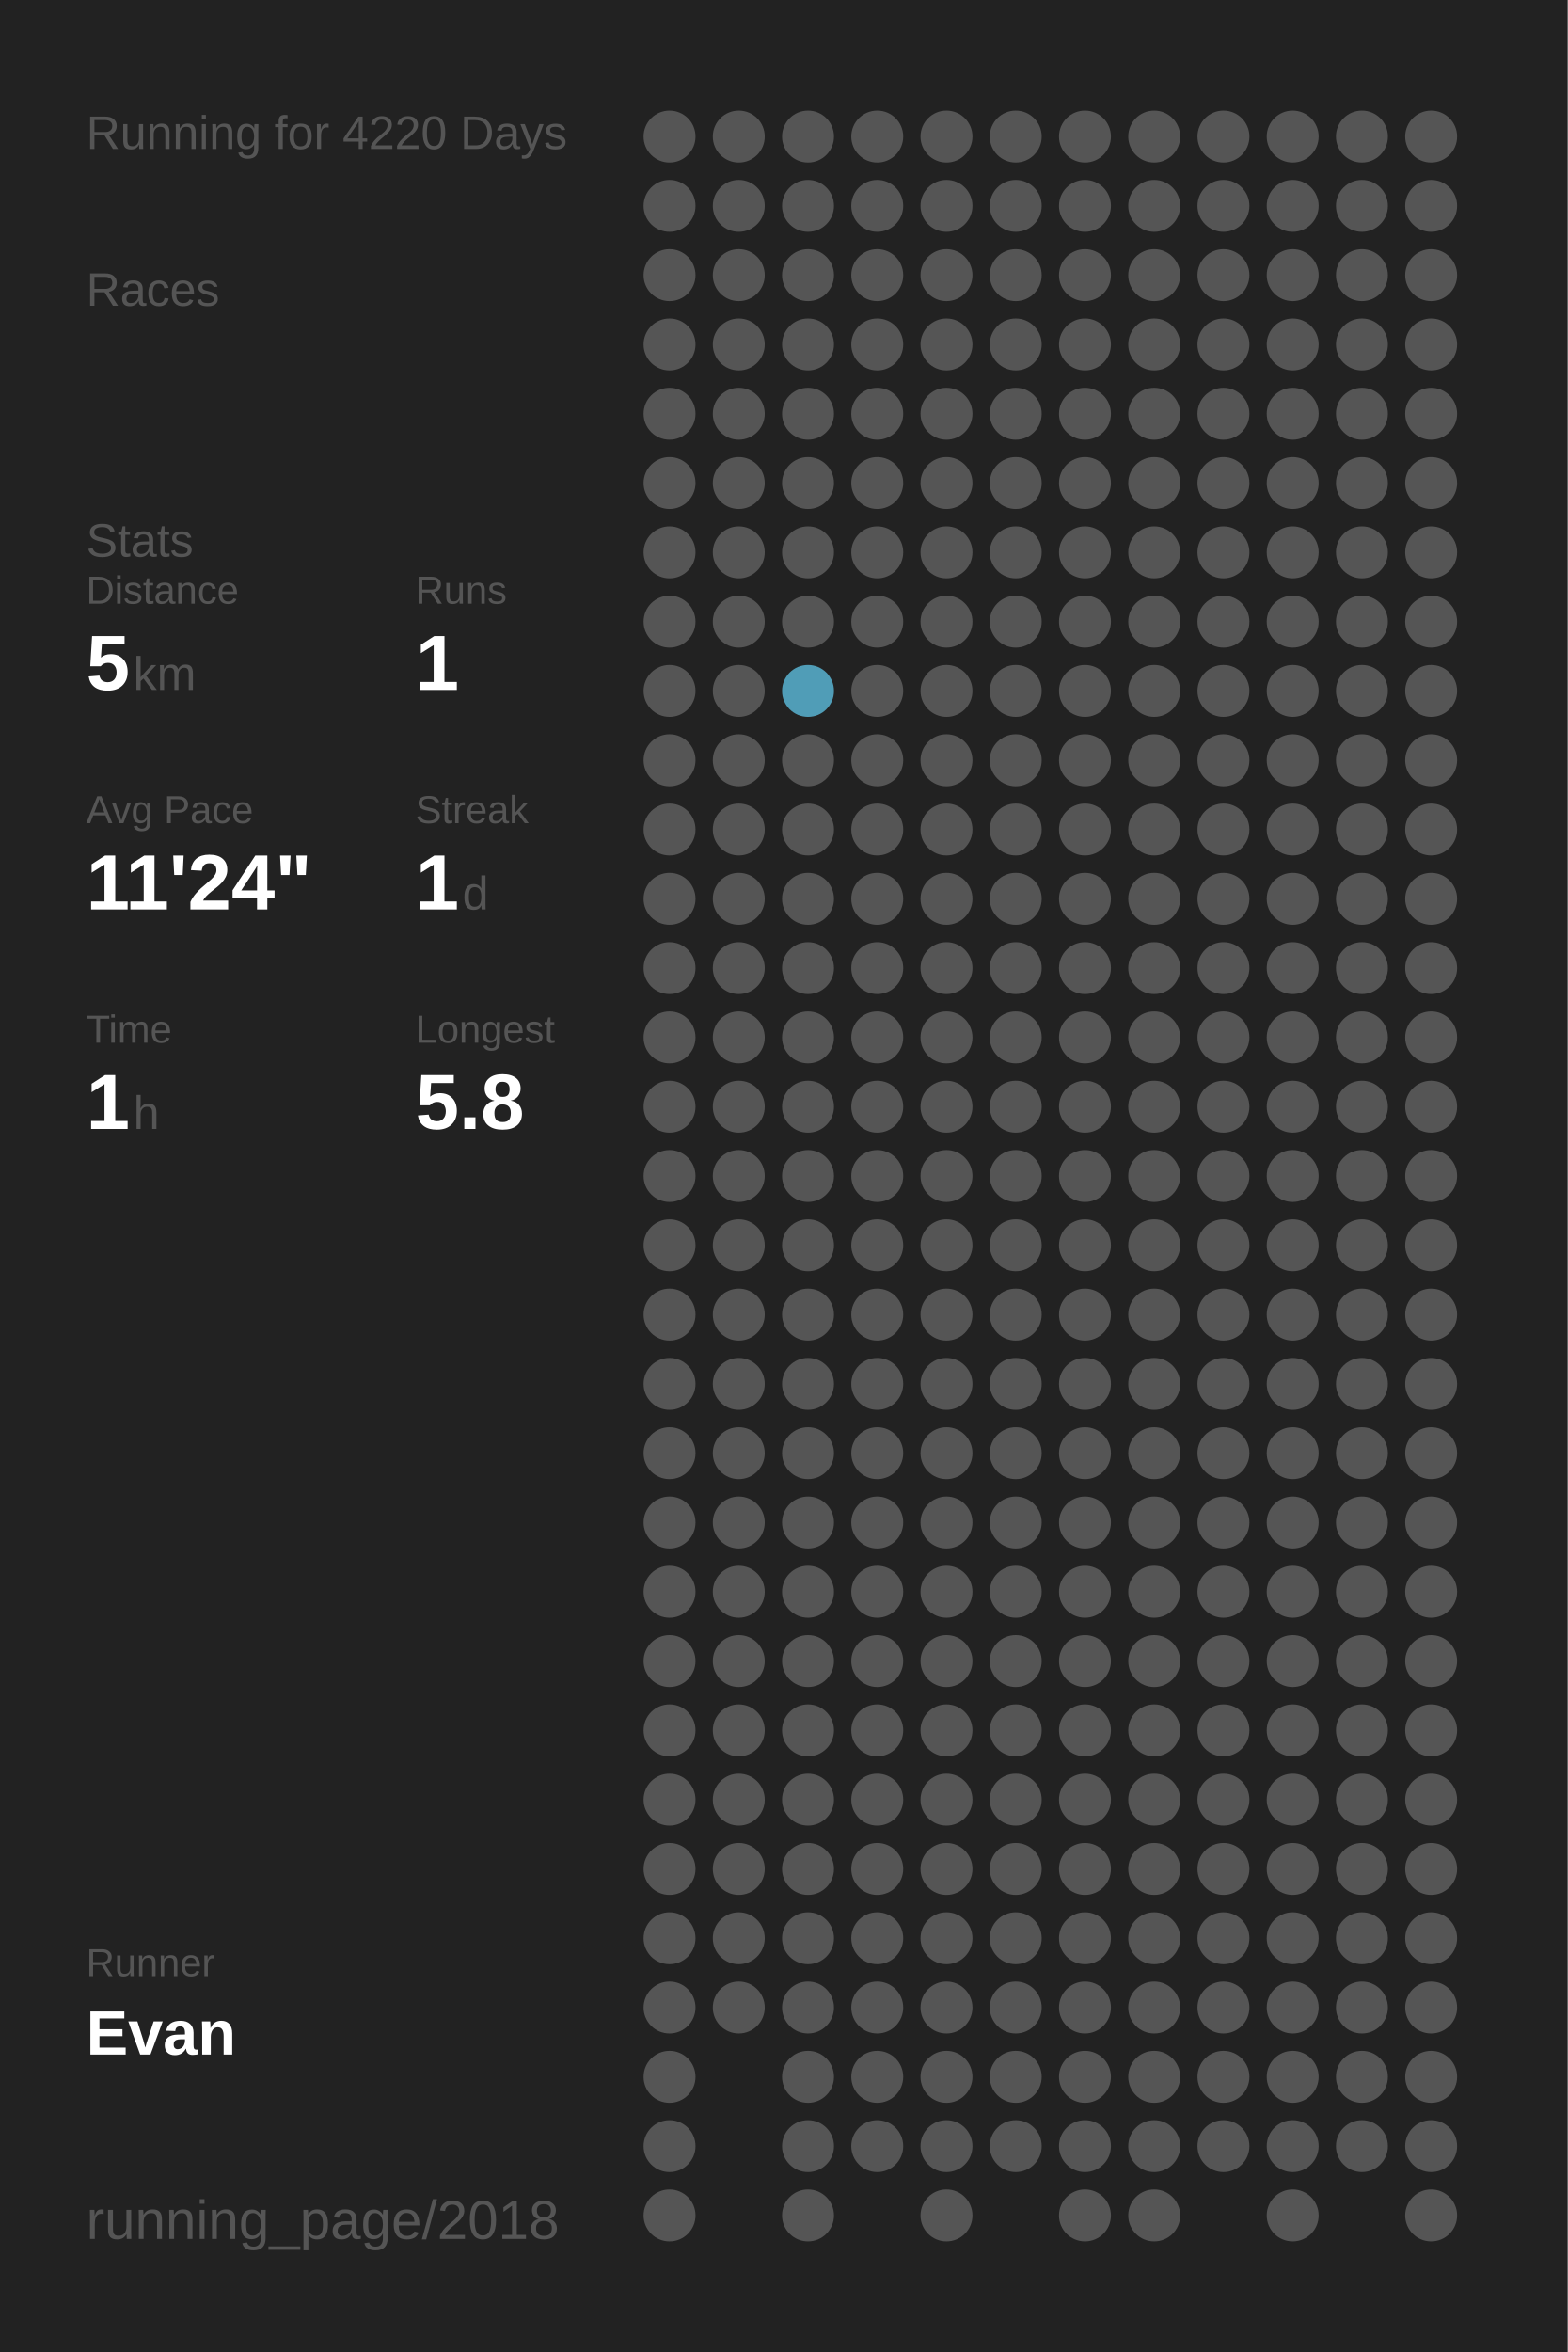
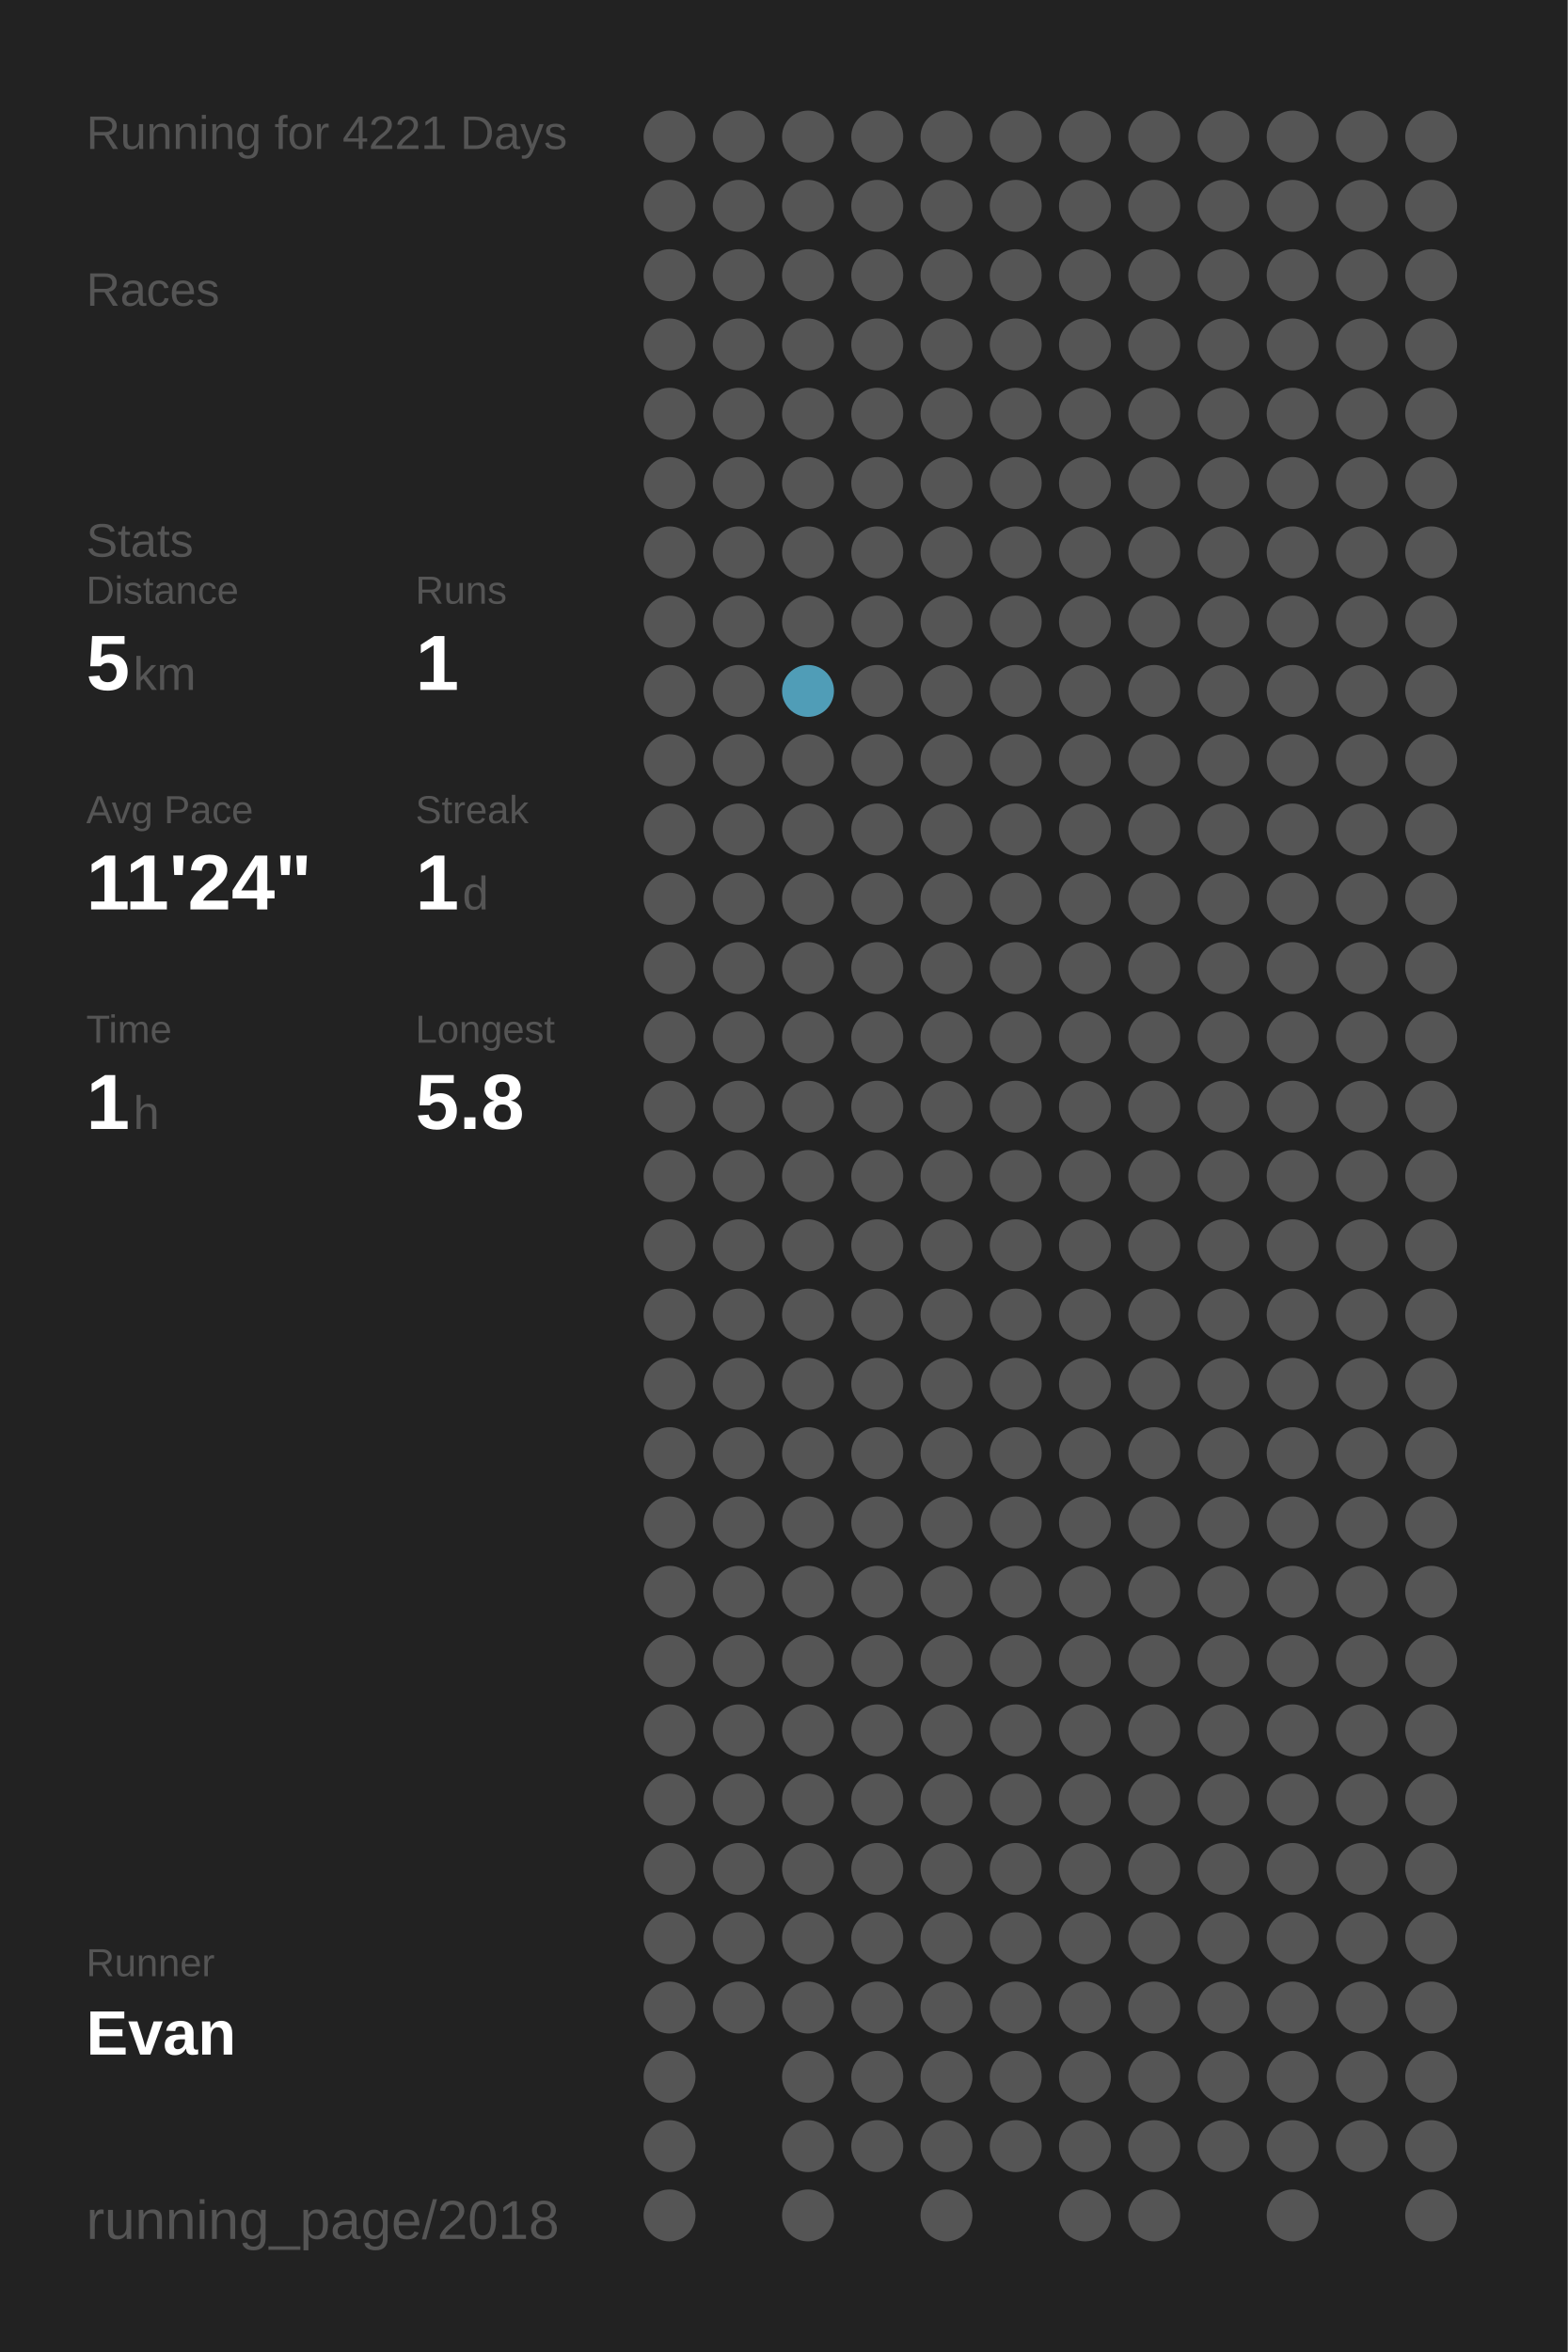
<svg xmlns="http://www.w3.org/2000/svg" baseProfile="full" height="300mm" version="1.1" viewBox="0,0,200,300" width="200mm">
  <defs />
  <rect fill="#222222" height="300" width="200" x="0" y="0" />
-   <text fill="#555555" style="font-size:6px; font-family:Arial;" x="11" y="19">Running for 4220 Days</text>
+   <text fill="#555555" style="font-size:6px; font-family:Arial;" x="11" y="19">Running for 4221 Days</text>
  <text fill="#555555" style="font-size:6px; font-family:Arial;" x="11" y="39">Races</text>
  <text fill="#555555" style="font-size:6px; font-family:Arial;" x="11" y="71">Stats</text>
  <text fill="#555555" style="font-size:5px; font-family:Arial;" x="11" y="77">Distance</text>
  <text fill="#FFFFFF" style="font-size:10px; font-family:Arial; font-weight:bold;" x="11" y="88">5</text>
  <text fill="#555555" style="font-size:6px; font-family:Arial;" x="17" y="88">km</text>
  <text fill="#555555" style="font-size:5px; font-family:Arial;" x="53" y="77">Runs</text>
  <text fill="#FFFFFF" style="font-size:10px; font-family:Arial; font-weight:bold;" x="53" y="88">1</text>
  <text fill="#555555" style="font-size:5px; font-family:Arial;" x="11" y="105">Avg Pace</text>
  <text fill="#FFFFFF" style="font-size:10px; font-family:Arial; font-weight:bold;" x="11" y="116">11'24"</text>
  <text fill="#555555" style="font-size:5px; font-family:Arial;" x="53" y="105">Streak</text>
  <text fill="#FFFFFF" style="font-size:10px; font-family:Arial; font-weight:bold;" x="53" y="116">1</text>
  <text fill="#555555" style="font-size:6px; font-family:Arial;" x="59" y="116">d</text>
  <text fill="#555555" style="font-size:5px; font-family:Arial;" x="11" y="133">Time</text>
  <text fill="#FFFFFF" style="font-size:10px; font-family:Arial; font-weight:bold;" x="11" y="144">1</text>
  <text fill="#555555" style="font-size:6px; font-family:Arial;" x="17" y="144">h</text>
  <text fill="#555555" style="font-size:5px; font-family:Arial;" x="53" y="133">Longest</text>
  <text fill="#FFFFFF" style="font-size:10px; font-family:Arial; font-weight:bold;" x="53" y="144">5.8</text>
  <text fill="#555555" style="font-size:5px; font-family:Arial;" x="11" y="252.065">Runner</text>
  <text fill="#FFFFFF" style="font-size:8px; font-family:Arial; font-weight:bold;" x="11" y="262.065">Evan</text>
  <text fill="#555555" style="font-size:7px; font-family:Arial;" x="11" y="285.581">running_page/2018</text>
  <circle cx="85.417" cy="17.419" fill="#555555" r="3.312" />
  <circle cx="85.417" cy="26.258" fill="#555555" r="3.312" />
  <circle cx="85.417" cy="35.097" fill="#555555" r="3.312" />
  <circle cx="85.417" cy="43.935" fill="#555555" r="3.312" />
  <circle cx="85.417" cy="52.774" fill="#555555" r="3.312" />
  <circle cx="85.417" cy="61.613" fill="#555555" r="3.312" />
  <circle cx="85.417" cy="70.452" fill="#555555" r="3.312" />
  <circle cx="85.417" cy="79.29" fill="#555555" r="3.312" />
  <circle cx="85.417" cy="88.129" fill="#555555" r="3.312" />
  <circle cx="85.417" cy="96.968" fill="#555555" r="3.312" />
  <circle cx="85.417" cy="105.806" fill="#555555" r="3.312" />
  <circle cx="85.417" cy="114.645" fill="#555555" r="3.312" />
  <circle cx="85.417" cy="123.484" fill="#555555" r="3.312" />
  <circle cx="85.417" cy="132.323" fill="#555555" r="3.312" />
  <circle cx="85.417" cy="141.161" fill="#555555" r="3.312" />
  <circle cx="85.417" cy="150" fill="#555555" r="3.312" />
  <circle cx="85.417" cy="158.839" fill="#555555" r="3.312" />
  <circle cx="85.417" cy="167.677" fill="#555555" r="3.312" />
  <circle cx="85.417" cy="176.516" fill="#555555" r="3.312" />
  <circle cx="85.417" cy="185.355" fill="#555555" r="3.312" />
  <circle cx="85.417" cy="194.194" fill="#555555" r="3.312" />
  <circle cx="85.417" cy="203.032" fill="#555555" r="3.312" />
  <circle cx="85.417" cy="211.871" fill="#555555" r="3.312" />
  <circle cx="85.417" cy="220.71" fill="#555555" r="3.312" />
  <circle cx="85.417" cy="229.548" fill="#555555" r="3.312" />
  <circle cx="85.417" cy="238.387" fill="#555555" r="3.312" />
  <circle cx="85.417" cy="247.226" fill="#555555" r="3.312" />
  <circle cx="85.417" cy="256.065" fill="#555555" r="3.312" />
  <circle cx="85.417" cy="264.903" fill="#555555" r="3.312" />
  <circle cx="85.417" cy="273.742" fill="#555555" r="3.312" />
  <circle cx="85.417" cy="282.581" fill="#555555" r="3.312" />
  <circle cx="94.25" cy="17.419" fill="#555555" r="3.312" />
  <circle cx="94.25" cy="26.258" fill="#555555" r="3.312" />
  <circle cx="94.25" cy="35.097" fill="#555555" r="3.312" />
  <circle cx="94.25" cy="43.935" fill="#555555" r="3.312" />
  <circle cx="94.25" cy="52.774" fill="#555555" r="3.312" />
  <circle cx="94.25" cy="61.613" fill="#555555" r="3.312" />
  <circle cx="94.25" cy="70.452" fill="#555555" r="3.312" />
  <circle cx="94.25" cy="79.29" fill="#555555" r="3.312" />
  <circle cx="94.25" cy="88.129" fill="#555555" r="3.312" />
  <circle cx="94.25" cy="96.968" fill="#555555" r="3.312" />
  <circle cx="94.25" cy="105.806" fill="#555555" r="3.312" />
  <circle cx="94.25" cy="114.645" fill="#555555" r="3.312" />
  <circle cx="94.25" cy="123.484" fill="#555555" r="3.312" />
  <circle cx="94.25" cy="132.323" fill="#555555" r="3.312" />
  <circle cx="94.25" cy="141.161" fill="#555555" r="3.312" />
  <circle cx="94.25" cy="150" fill="#555555" r="3.312" />
  <circle cx="94.25" cy="158.839" fill="#555555" r="3.312" />
  <circle cx="94.25" cy="167.677" fill="#555555" r="3.312" />
  <circle cx="94.25" cy="176.516" fill="#555555" r="3.312" />
  <circle cx="94.25" cy="185.355" fill="#555555" r="3.312" />
  <circle cx="94.25" cy="194.194" fill="#555555" r="3.312" />
  <circle cx="94.25" cy="203.032" fill="#555555" r="3.312" />
  <circle cx="94.25" cy="211.871" fill="#555555" r="3.312" />
  <circle cx="94.25" cy="220.71" fill="#555555" r="3.312" />
  <circle cx="94.25" cy="229.548" fill="#555555" r="3.312" />
  <circle cx="94.25" cy="238.387" fill="#555555" r="3.312" />
  <circle cx="94.25" cy="247.226" fill="#555555" r="3.312" />
  <circle cx="94.25" cy="256.065" fill="#555555" r="3.312" />
  <circle cx="103.083" cy="17.419" fill="#555555" r="3.312" />
  <circle cx="103.083" cy="26.258" fill="#555555" r="3.312" />
  <circle cx="103.083" cy="35.097" fill="#555555" r="3.312" />
  <circle cx="103.083" cy="43.935" fill="#555555" r="3.312" />
  <circle cx="103.083" cy="52.774" fill="#555555" r="3.312" />
  <circle cx="103.083" cy="61.613" fill="#555555" r="3.312" />
  <circle cx="103.083" cy="70.452" fill="#555555" r="3.312" />
  <circle cx="103.083" cy="79.29" fill="#555555" r="3.312" />
  <circle cx="103.083" cy="88.129" fill="#509db7" r="3.312" />
  <circle cx="103.083" cy="96.968" fill="#555555" r="3.312" />
  <circle cx="103.083" cy="105.806" fill="#555555" r="3.312" />
  <circle cx="103.083" cy="114.645" fill="#555555" r="3.312" />
  <circle cx="103.083" cy="123.484" fill="#555555" r="3.312" />
  <circle cx="103.083" cy="132.323" fill="#555555" r="3.312" />
  <circle cx="103.083" cy="141.161" fill="#555555" r="3.312" />
  <circle cx="103.083" cy="150" fill="#555555" r="3.312" />
  <circle cx="103.083" cy="158.839" fill="#555555" r="3.312" />
  <circle cx="103.083" cy="167.677" fill="#555555" r="3.312" />
  <circle cx="103.083" cy="176.516" fill="#555555" r="3.312" />
  <circle cx="103.083" cy="185.355" fill="#555555" r="3.312" />
  <circle cx="103.083" cy="194.194" fill="#555555" r="3.312" />
  <circle cx="103.083" cy="203.032" fill="#555555" r="3.312" />
  <circle cx="103.083" cy="211.871" fill="#555555" r="3.312" />
  <circle cx="103.083" cy="220.71" fill="#555555" r="3.312" />
  <circle cx="103.083" cy="229.548" fill="#555555" r="3.312" />
  <circle cx="103.083" cy="238.387" fill="#555555" r="3.312" />
  <circle cx="103.083" cy="247.226" fill="#555555" r="3.312" />
  <circle cx="103.083" cy="256.065" fill="#555555" r="3.312" />
  <circle cx="103.083" cy="264.903" fill="#555555" r="3.312" />
  <circle cx="103.083" cy="273.742" fill="#555555" r="3.312" />
  <circle cx="103.083" cy="282.581" fill="#555555" r="3.312" />
  <circle cx="111.917" cy="17.419" fill="#555555" r="3.312" />
  <circle cx="111.917" cy="26.258" fill="#555555" r="3.312" />
  <circle cx="111.917" cy="35.097" fill="#555555" r="3.312" />
  <circle cx="111.917" cy="43.935" fill="#555555" r="3.312" />
  <circle cx="111.917" cy="52.774" fill="#555555" r="3.312" />
  <circle cx="111.917" cy="61.613" fill="#555555" r="3.312" />
  <circle cx="111.917" cy="70.452" fill="#555555" r="3.312" />
  <circle cx="111.917" cy="79.29" fill="#555555" r="3.312" />
  <circle cx="111.917" cy="88.129" fill="#555555" r="3.312" />
  <circle cx="111.917" cy="96.968" fill="#555555" r="3.312" />
  <circle cx="111.917" cy="105.806" fill="#555555" r="3.312" />
  <circle cx="111.917" cy="114.645" fill="#555555" r="3.312" />
  <circle cx="111.917" cy="123.484" fill="#555555" r="3.312" />
  <circle cx="111.917" cy="132.323" fill="#555555" r="3.312" />
  <circle cx="111.917" cy="141.161" fill="#555555" r="3.312" />
  <circle cx="111.917" cy="150" fill="#555555" r="3.312" />
  <circle cx="111.917" cy="158.839" fill="#555555" r="3.312" />
  <circle cx="111.917" cy="167.677" fill="#555555" r="3.312" />
  <circle cx="111.917" cy="176.516" fill="#555555" r="3.312" />
  <circle cx="111.917" cy="185.355" fill="#555555" r="3.312" />
  <circle cx="111.917" cy="194.194" fill="#555555" r="3.312" />
  <circle cx="111.917" cy="203.032" fill="#555555" r="3.312" />
  <circle cx="111.917" cy="211.871" fill="#555555" r="3.312" />
  <circle cx="111.917" cy="220.71" fill="#555555" r="3.312" />
  <circle cx="111.917" cy="229.548" fill="#555555" r="3.312" />
  <circle cx="111.917" cy="238.387" fill="#555555" r="3.312" />
  <circle cx="111.917" cy="247.226" fill="#555555" r="3.312" />
  <circle cx="111.917" cy="256.065" fill="#555555" r="3.312" />
  <circle cx="111.917" cy="264.903" fill="#555555" r="3.312" />
  <circle cx="111.917" cy="273.742" fill="#555555" r="3.312" />
  <circle cx="120.75" cy="17.419" fill="#555555" r="3.312" />
  <circle cx="120.75" cy="26.258" fill="#555555" r="3.312" />
  <circle cx="120.75" cy="35.097" fill="#555555" r="3.312" />
  <circle cx="120.75" cy="43.935" fill="#555555" r="3.312" />
  <circle cx="120.75" cy="52.774" fill="#555555" r="3.312" />
  <circle cx="120.75" cy="61.613" fill="#555555" r="3.312" />
  <circle cx="120.75" cy="70.452" fill="#555555" r="3.312" />
  <circle cx="120.75" cy="79.29" fill="#555555" r="3.312" />
  <circle cx="120.75" cy="88.129" fill="#555555" r="3.312" />
  <circle cx="120.75" cy="96.968" fill="#555555" r="3.312" />
  <circle cx="120.75" cy="105.806" fill="#555555" r="3.312" />
  <circle cx="120.75" cy="114.645" fill="#555555" r="3.312" />
  <circle cx="120.75" cy="123.484" fill="#555555" r="3.312" />
  <circle cx="120.75" cy="132.323" fill="#555555" r="3.312" />
  <circle cx="120.75" cy="141.161" fill="#555555" r="3.312" />
  <circle cx="120.75" cy="150" fill="#555555" r="3.312" />
  <circle cx="120.75" cy="158.839" fill="#555555" r="3.312" />
  <circle cx="120.75" cy="167.677" fill="#555555" r="3.312" />
  <circle cx="120.75" cy="176.516" fill="#555555" r="3.312" />
  <circle cx="120.75" cy="185.355" fill="#555555" r="3.312" />
  <circle cx="120.75" cy="194.194" fill="#555555" r="3.312" />
  <circle cx="120.75" cy="203.032" fill="#555555" r="3.312" />
  <circle cx="120.75" cy="211.871" fill="#555555" r="3.312" />
  <circle cx="120.75" cy="220.71" fill="#555555" r="3.312" />
  <circle cx="120.75" cy="229.548" fill="#555555" r="3.312" />
  <circle cx="120.75" cy="238.387" fill="#555555" r="3.312" />
  <circle cx="120.75" cy="247.226" fill="#555555" r="3.312" />
  <circle cx="120.75" cy="256.065" fill="#555555" r="3.312" />
  <circle cx="120.75" cy="264.903" fill="#555555" r="3.312" />
  <circle cx="120.75" cy="273.742" fill="#555555" r="3.312" />
  <circle cx="120.75" cy="282.581" fill="#555555" r="3.312" />
  <circle cx="129.583" cy="17.419" fill="#555555" r="3.312" />
  <circle cx="129.583" cy="26.258" fill="#555555" r="3.312" />
  <circle cx="129.583" cy="35.097" fill="#555555" r="3.312" />
  <circle cx="129.583" cy="43.935" fill="#555555" r="3.312" />
  <circle cx="129.583" cy="52.774" fill="#555555" r="3.312" />
  <circle cx="129.583" cy="61.613" fill="#555555" r="3.312" />
  <circle cx="129.583" cy="70.452" fill="#555555" r="3.312" />
  <circle cx="129.583" cy="79.29" fill="#555555" r="3.312" />
  <circle cx="129.583" cy="88.129" fill="#555555" r="3.312" />
  <circle cx="129.583" cy="96.968" fill="#555555" r="3.312" />
  <circle cx="129.583" cy="105.806" fill="#555555" r="3.312" />
  <circle cx="129.583" cy="114.645" fill="#555555" r="3.312" />
  <circle cx="129.583" cy="123.484" fill="#555555" r="3.312" />
  <circle cx="129.583" cy="132.323" fill="#555555" r="3.312" />
  <circle cx="129.583" cy="141.161" fill="#555555" r="3.312" />
  <circle cx="129.583" cy="150" fill="#555555" r="3.312" />
  <circle cx="129.583" cy="158.839" fill="#555555" r="3.312" />
  <circle cx="129.583" cy="167.677" fill="#555555" r="3.312" />
  <circle cx="129.583" cy="176.516" fill="#555555" r="3.312" />
  <circle cx="129.583" cy="185.355" fill="#555555" r="3.312" />
  <circle cx="129.583" cy="194.194" fill="#555555" r="3.312" />
  <circle cx="129.583" cy="203.032" fill="#555555" r="3.312" />
  <circle cx="129.583" cy="211.871" fill="#555555" r="3.312" />
  <circle cx="129.583" cy="220.71" fill="#555555" r="3.312" />
  <circle cx="129.583" cy="229.548" fill="#555555" r="3.312" />
  <circle cx="129.583" cy="238.387" fill="#555555" r="3.312" />
  <circle cx="129.583" cy="247.226" fill="#555555" r="3.312" />
  <circle cx="129.583" cy="256.065" fill="#555555" r="3.312" />
  <circle cx="129.583" cy="264.903" fill="#555555" r="3.312" />
  <circle cx="129.583" cy="273.742" fill="#555555" r="3.312" />
  <circle cx="138.417" cy="17.419" fill="#555555" r="3.312" />
  <circle cx="138.417" cy="26.258" fill="#555555" r="3.312" />
  <circle cx="138.417" cy="35.097" fill="#555555" r="3.312" />
  <circle cx="138.417" cy="43.935" fill="#555555" r="3.312" />
  <circle cx="138.417" cy="52.774" fill="#555555" r="3.312" />
  <circle cx="138.417" cy="61.613" fill="#555555" r="3.312" />
  <circle cx="138.417" cy="70.452" fill="#555555" r="3.312" />
  <circle cx="138.417" cy="79.29" fill="#555555" r="3.312" />
  <circle cx="138.417" cy="88.129" fill="#555555" r="3.312" />
  <circle cx="138.417" cy="96.968" fill="#555555" r="3.312" />
  <circle cx="138.417" cy="105.806" fill="#555555" r="3.312" />
  <circle cx="138.417" cy="114.645" fill="#555555" r="3.312" />
  <circle cx="138.417" cy="123.484" fill="#555555" r="3.312" />
  <circle cx="138.417" cy="132.323" fill="#555555" r="3.312" />
  <circle cx="138.417" cy="141.161" fill="#555555" r="3.312" />
  <circle cx="138.417" cy="150" fill="#555555" r="3.312" />
  <circle cx="138.417" cy="158.839" fill="#555555" r="3.312" />
  <circle cx="138.417" cy="167.677" fill="#555555" r="3.312" />
  <circle cx="138.417" cy="176.516" fill="#555555" r="3.312" />
  <circle cx="138.417" cy="185.355" fill="#555555" r="3.312" />
  <circle cx="138.417" cy="194.194" fill="#555555" r="3.312" />
  <circle cx="138.417" cy="203.032" fill="#555555" r="3.312" />
  <circle cx="138.417" cy="211.871" fill="#555555" r="3.312" />
  <circle cx="138.417" cy="220.71" fill="#555555" r="3.312" />
  <circle cx="138.417" cy="229.548" fill="#555555" r="3.312" />
  <circle cx="138.417" cy="238.387" fill="#555555" r="3.312" />
  <circle cx="138.417" cy="247.226" fill="#555555" r="3.312" />
  <circle cx="138.417" cy="256.065" fill="#555555" r="3.312" />
  <circle cx="138.417" cy="264.903" fill="#555555" r="3.312" />
  <circle cx="138.417" cy="273.742" fill="#555555" r="3.312" />
  <circle cx="138.417" cy="282.581" fill="#555555" r="3.312" />
  <circle cx="147.25" cy="17.419" fill="#555555" r="3.312" />
  <circle cx="147.25" cy="26.258" fill="#555555" r="3.312" />
  <circle cx="147.25" cy="35.097" fill="#555555" r="3.312" />
  <circle cx="147.25" cy="43.935" fill="#555555" r="3.312" />
  <circle cx="147.25" cy="52.774" fill="#555555" r="3.312" />
  <circle cx="147.25" cy="61.613" fill="#555555" r="3.312" />
  <circle cx="147.25" cy="70.452" fill="#555555" r="3.312" />
  <circle cx="147.25" cy="79.29" fill="#555555" r="3.312" />
  <circle cx="147.25" cy="88.129" fill="#555555" r="3.312" />
  <circle cx="147.25" cy="96.968" fill="#555555" r="3.312" />
  <circle cx="147.25" cy="105.806" fill="#555555" r="3.312" />
  <circle cx="147.25" cy="114.645" fill="#555555" r="3.312" />
  <circle cx="147.25" cy="123.484" fill="#555555" r="3.312" />
  <circle cx="147.25" cy="132.323" fill="#555555" r="3.312" />
  <circle cx="147.25" cy="141.161" fill="#555555" r="3.312" />
  <circle cx="147.25" cy="150" fill="#555555" r="3.312" />
  <circle cx="147.25" cy="158.839" fill="#555555" r="3.312" />
  <circle cx="147.25" cy="167.677" fill="#555555" r="3.312" />
  <circle cx="147.25" cy="176.516" fill="#555555" r="3.312" />
  <circle cx="147.25" cy="185.355" fill="#555555" r="3.312" />
  <circle cx="147.25" cy="194.194" fill="#555555" r="3.312" />
  <circle cx="147.25" cy="203.032" fill="#555555" r="3.312" />
  <circle cx="147.25" cy="211.871" fill="#555555" r="3.312" />
  <circle cx="147.25" cy="220.71" fill="#555555" r="3.312" />
  <circle cx="147.25" cy="229.548" fill="#555555" r="3.312" />
  <circle cx="147.25" cy="238.387" fill="#555555" r="3.312" />
  <circle cx="147.25" cy="247.226" fill="#555555" r="3.312" />
  <circle cx="147.25" cy="256.065" fill="#555555" r="3.312" />
  <circle cx="147.25" cy="264.903" fill="#555555" r="3.312" />
  <circle cx="147.25" cy="273.742" fill="#555555" r="3.312" />
  <circle cx="147.25" cy="282.581" fill="#555555" r="3.312" />
  <circle cx="156.083" cy="17.419" fill="#555555" r="3.312" />
  <circle cx="156.083" cy="26.258" fill="#555555" r="3.312" />
  <circle cx="156.083" cy="35.097" fill="#555555" r="3.312" />
  <circle cx="156.083" cy="43.935" fill="#555555" r="3.312" />
  <circle cx="156.083" cy="52.774" fill="#555555" r="3.312" />
  <circle cx="156.083" cy="61.613" fill="#555555" r="3.312" />
  <circle cx="156.083" cy="70.452" fill="#555555" r="3.312" />
  <circle cx="156.083" cy="79.29" fill="#555555" r="3.312" />
  <circle cx="156.083" cy="88.129" fill="#555555" r="3.312" />
  <circle cx="156.083" cy="96.968" fill="#555555" r="3.312" />
  <circle cx="156.083" cy="105.806" fill="#555555" r="3.312" />
  <circle cx="156.083" cy="114.645" fill="#555555" r="3.312" />
  <circle cx="156.083" cy="123.484" fill="#555555" r="3.312" />
  <circle cx="156.083" cy="132.323" fill="#555555" r="3.312" />
  <circle cx="156.083" cy="141.161" fill="#555555" r="3.312" />
  <circle cx="156.083" cy="150" fill="#555555" r="3.312" />
  <circle cx="156.083" cy="158.839" fill="#555555" r="3.312" />
  <circle cx="156.083" cy="167.677" fill="#555555" r="3.312" />
  <circle cx="156.083" cy="176.516" fill="#555555" r="3.312" />
  <circle cx="156.083" cy="185.355" fill="#555555" r="3.312" />
  <circle cx="156.083" cy="194.194" fill="#555555" r="3.312" />
  <circle cx="156.083" cy="203.032" fill="#555555" r="3.312" />
  <circle cx="156.083" cy="211.871" fill="#555555" r="3.312" />
  <circle cx="156.083" cy="220.71" fill="#555555" r="3.312" />
  <circle cx="156.083" cy="229.548" fill="#555555" r="3.312" />
  <circle cx="156.083" cy="238.387" fill="#555555" r="3.312" />
  <circle cx="156.083" cy="247.226" fill="#555555" r="3.312" />
  <circle cx="156.083" cy="256.065" fill="#555555" r="3.312" />
  <circle cx="156.083" cy="264.903" fill="#555555" r="3.312" />
  <circle cx="156.083" cy="273.742" fill="#555555" r="3.312" />
  <circle cx="164.917" cy="17.419" fill="#555555" r="3.312" />
  <circle cx="164.917" cy="26.258" fill="#555555" r="3.312" />
  <circle cx="164.917" cy="35.097" fill="#555555" r="3.312" />
  <circle cx="164.917" cy="43.935" fill="#555555" r="3.312" />
  <circle cx="164.917" cy="52.774" fill="#555555" r="3.312" />
  <circle cx="164.917" cy="61.613" fill="#555555" r="3.312" />
  <circle cx="164.917" cy="70.452" fill="#555555" r="3.312" />
  <circle cx="164.917" cy="79.29" fill="#555555" r="3.312" />
  <circle cx="164.917" cy="88.129" fill="#555555" r="3.312" />
  <circle cx="164.917" cy="96.968" fill="#555555" r="3.312" />
  <circle cx="164.917" cy="105.806" fill="#555555" r="3.312" />
  <circle cx="164.917" cy="114.645" fill="#555555" r="3.312" />
  <circle cx="164.917" cy="123.484" fill="#555555" r="3.312" />
  <circle cx="164.917" cy="132.323" fill="#555555" r="3.312" />
  <circle cx="164.917" cy="141.161" fill="#555555" r="3.312" />
  <circle cx="164.917" cy="150" fill="#555555" r="3.312" />
  <circle cx="164.917" cy="158.839" fill="#555555" r="3.312" />
  <circle cx="164.917" cy="167.677" fill="#555555" r="3.312" />
  <circle cx="164.917" cy="176.516" fill="#555555" r="3.312" />
  <circle cx="164.917" cy="185.355" fill="#555555" r="3.312" />
  <circle cx="164.917" cy="194.194" fill="#555555" r="3.312" />
  <circle cx="164.917" cy="203.032" fill="#555555" r="3.312" />
  <circle cx="164.917" cy="211.871" fill="#555555" r="3.312" />
  <circle cx="164.917" cy="220.71" fill="#555555" r="3.312" />
  <circle cx="164.917" cy="229.548" fill="#555555" r="3.312" />
  <circle cx="164.917" cy="238.387" fill="#555555" r="3.312" />
  <circle cx="164.917" cy="247.226" fill="#555555" r="3.312" />
  <circle cx="164.917" cy="256.065" fill="#555555" r="3.312" />
  <circle cx="164.917" cy="264.903" fill="#555555" r="3.312" />
  <circle cx="164.917" cy="273.742" fill="#555555" r="3.312" />
  <circle cx="164.917" cy="282.581" fill="#555555" r="3.312" />
  <circle cx="173.75" cy="17.419" fill="#555555" r="3.312" />
  <circle cx="173.75" cy="26.258" fill="#555555" r="3.312" />
  <circle cx="173.75" cy="35.097" fill="#555555" r="3.312" />
  <circle cx="173.75" cy="43.935" fill="#555555" r="3.312" />
  <circle cx="173.75" cy="52.774" fill="#555555" r="3.312" />
  <circle cx="173.75" cy="61.613" fill="#555555" r="3.312" />
  <circle cx="173.75" cy="70.452" fill="#555555" r="3.312" />
  <circle cx="173.75" cy="79.29" fill="#555555" r="3.312" />
  <circle cx="173.75" cy="88.129" fill="#555555" r="3.312" />
  <circle cx="173.75" cy="96.968" fill="#555555" r="3.312" />
  <circle cx="173.75" cy="105.806" fill="#555555" r="3.312" />
  <circle cx="173.75" cy="114.645" fill="#555555" r="3.312" />
  <circle cx="173.75" cy="123.484" fill="#555555" r="3.312" />
  <circle cx="173.75" cy="132.323" fill="#555555" r="3.312" />
  <circle cx="173.75" cy="141.161" fill="#555555" r="3.312" />
  <circle cx="173.75" cy="150" fill="#555555" r="3.312" />
  <circle cx="173.75" cy="158.839" fill="#555555" r="3.312" />
  <circle cx="173.75" cy="167.677" fill="#555555" r="3.312" />
  <circle cx="173.75" cy="176.516" fill="#555555" r="3.312" />
  <circle cx="173.75" cy="185.355" fill="#555555" r="3.312" />
  <circle cx="173.75" cy="194.194" fill="#555555" r="3.312" />
  <circle cx="173.75" cy="203.032" fill="#555555" r="3.312" />
  <circle cx="173.75" cy="211.871" fill="#555555" r="3.312" />
  <circle cx="173.75" cy="220.71" fill="#555555" r="3.312" />
  <circle cx="173.75" cy="229.548" fill="#555555" r="3.312" />
  <circle cx="173.75" cy="238.387" fill="#555555" r="3.312" />
  <circle cx="173.75" cy="247.226" fill="#555555" r="3.312" />
  <circle cx="173.75" cy="256.065" fill="#555555" r="3.312" />
  <circle cx="173.75" cy="264.903" fill="#555555" r="3.312" />
  <circle cx="173.75" cy="273.742" fill="#555555" r="3.312" />
  <circle cx="182.583" cy="17.419" fill="#555555" r="3.312" />
  <circle cx="182.583" cy="26.258" fill="#555555" r="3.312" />
  <circle cx="182.583" cy="35.097" fill="#555555" r="3.312" />
  <circle cx="182.583" cy="43.935" fill="#555555" r="3.312" />
  <circle cx="182.583" cy="52.774" fill="#555555" r="3.312" />
  <circle cx="182.583" cy="61.613" fill="#555555" r="3.312" />
  <circle cx="182.583" cy="70.452" fill="#555555" r="3.312" />
  <circle cx="182.583" cy="79.29" fill="#555555" r="3.312" />
  <circle cx="182.583" cy="88.129" fill="#555555" r="3.312" />
  <circle cx="182.583" cy="96.968" fill="#555555" r="3.312" />
  <circle cx="182.583" cy="105.806" fill="#555555" r="3.312" />
  <circle cx="182.583" cy="114.645" fill="#555555" r="3.312" />
  <circle cx="182.583" cy="123.484" fill="#555555" r="3.312" />
  <circle cx="182.583" cy="132.323" fill="#555555" r="3.312" />
  <circle cx="182.583" cy="141.161" fill="#555555" r="3.312" />
  <circle cx="182.583" cy="150" fill="#555555" r="3.312" />
  <circle cx="182.583" cy="158.839" fill="#555555" r="3.312" />
  <circle cx="182.583" cy="167.677" fill="#555555" r="3.312" />
  <circle cx="182.583" cy="176.516" fill="#555555" r="3.312" />
  <circle cx="182.583" cy="185.355" fill="#555555" r="3.312" />
  <circle cx="182.583" cy="194.194" fill="#555555" r="3.312" />
  <circle cx="182.583" cy="203.032" fill="#555555" r="3.312" />
  <circle cx="182.583" cy="211.871" fill="#555555" r="3.312" />
  <circle cx="182.583" cy="220.71" fill="#555555" r="3.312" />
  <circle cx="182.583" cy="229.548" fill="#555555" r="3.312" />
  <circle cx="182.583" cy="238.387" fill="#555555" r="3.312" />
  <circle cx="182.583" cy="247.226" fill="#555555" r="3.312" />
  <circle cx="182.583" cy="256.065" fill="#555555" r="3.312" />
  <circle cx="182.583" cy="264.903" fill="#555555" r="3.312" />
  <circle cx="182.583" cy="273.742" fill="#555555" r="3.312" />
  <circle cx="182.583" cy="282.581" fill="#555555" r="3.312" />
</svg>
